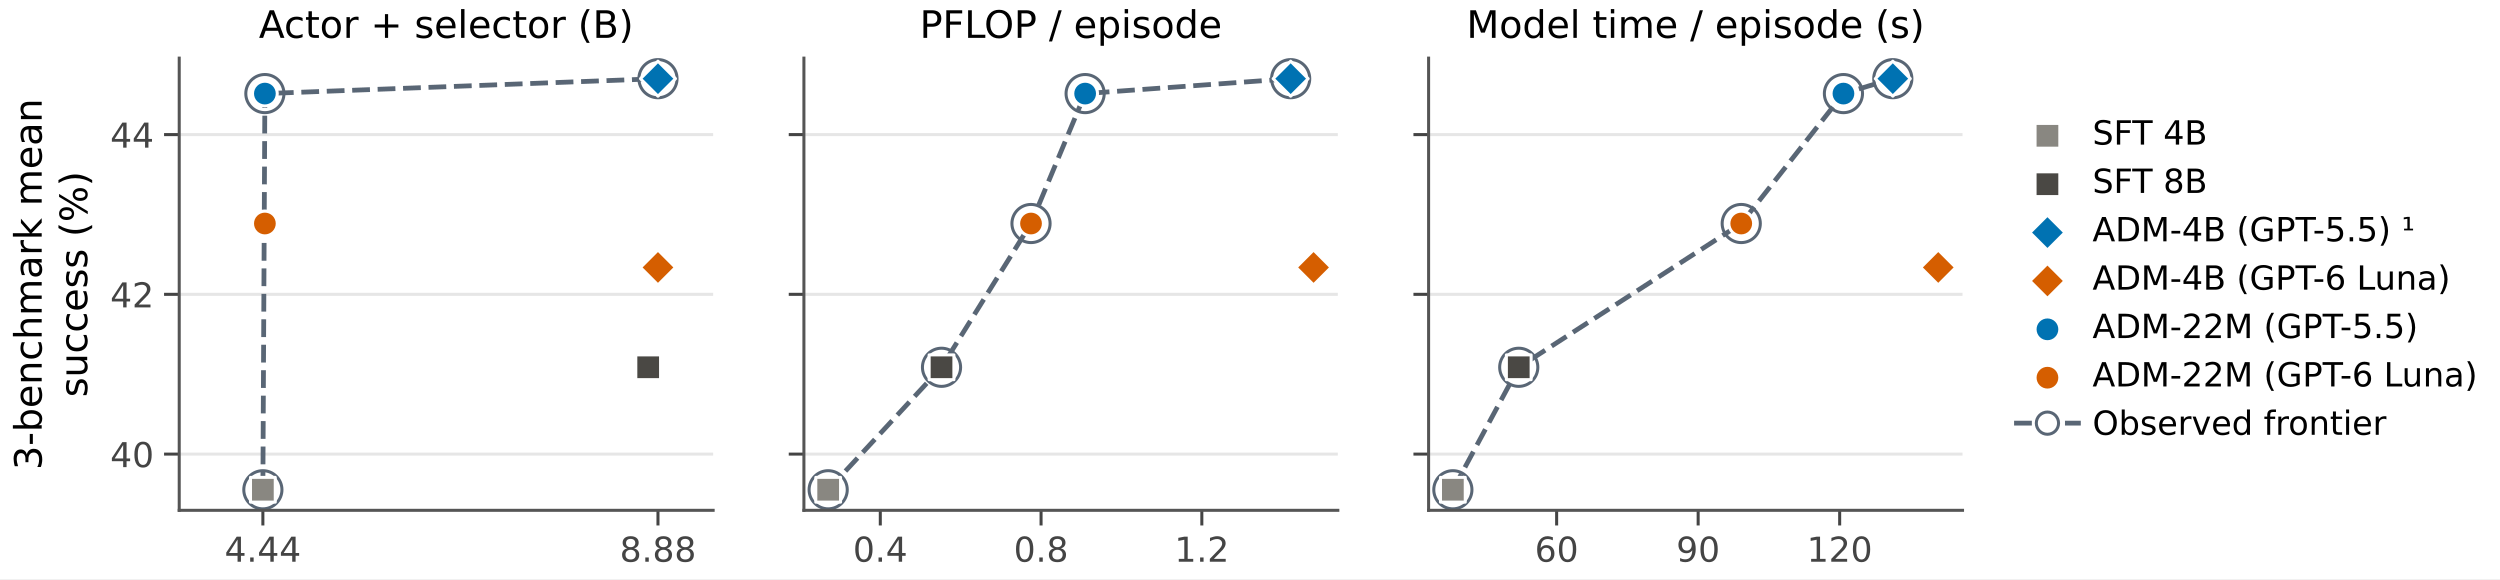
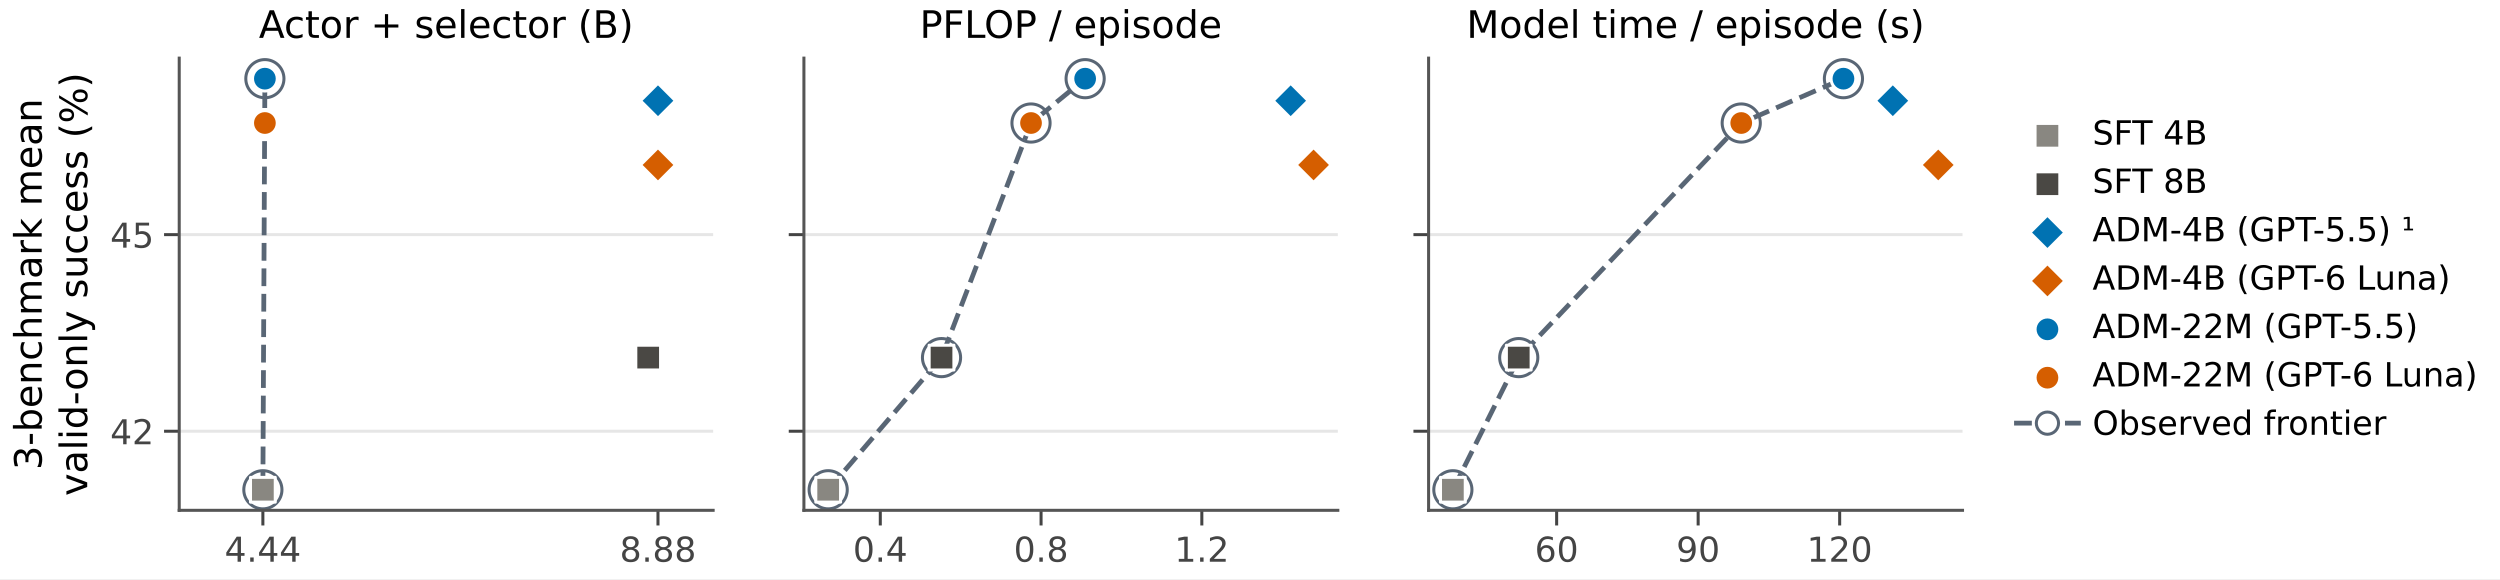
- <svg xmlns="http://www.w3.org/2000/svg" xmlns:xlink="http://www.w3.org/1999/xlink" width="494.589pt" height="114.559pt" viewBox="0 0 494.589 114.559" version="1.1">
+ <svg xmlns="http://www.w3.org/2000/svg" xmlns:xlink="http://www.w3.org/1999/xlink" width="494.59pt" height="114.559pt" viewBox="0 0 494.59 114.559" version="1.1">
  <defs>
    <style type="text/css">*{stroke-linejoin: round; stroke-linecap: butt}</style>
  </defs>
  <g id="figure_1">
    <g id="patch_1">
-       <path d="M 0 114.559 L 494.589 114.559 L 494.589 0 L 0 0 z " style="fill: #ffffff" />
+       <path d="M 0 114.559 L 494.59 114.559 L 494.59 0 L 0 0 z " style="fill: #ffffff" />
    </g>
    <g id="axes_1">
      <g id="patch_2">
-         <path d="M 35.457 100.959 L 141.085 100.959 L 141.085 11.499 L 35.457 11.499 z " style="fill: #ffffff" />
+         <path d="M 35.457 100.959 L 141.086 100.959 L 141.086 11.499 L 35.457 11.499 z " style="fill: #ffffff" />
      </g>
      <g id="matplotlib.axis_1">
        <g id="xtick_1">
          <g id="line2d_1">
            <defs>
-               <path id="m97502c9cbb" d="M 0 0 L 0 3 " style="stroke: #444444; stroke-width: 0.6" />
+               <path id="ma274730902" d="M 0 0 L 0 3 " style="stroke: #444444; stroke-width: 0.6" />
            </defs>
            <g>
-               <use xlink:href="#m97502c9cbb" x="52.005" y="100.959" style="fill: #444444; stroke: #444444; stroke-width: 0.6" />
+               <use xlink:href="#ma274730902" x="52.006" y="100.959" style="fill: #444444; stroke: #444444; stroke-width: 0.6" />
            </g>
          </g>
          <g id="text_1">
-             <text style="font-size: 6.8px; font-family: 'DejaVu Sans'; text-anchor: middle; fill: #444444" x="52.005" y="111.125" transform="rotate(-0 52.00502 111.1252)">4.44</text>
+             <text style="font-size: 6.8px; font-family: 'DejaVu Sans'; text-anchor: middle; fill: #444444" x="52.006" y="111.125" transform="rotate(-0 52.00561 111.1252)">4.44</text>
          </g>
        </g>
        <g id="xtick_2">
          <g id="line2d_2">
            <g>
-               <use xlink:href="#m97502c9cbb" x="130.17" y="100.959" style="fill: #444444; stroke: #444444; stroke-width: 0.6" />
+               <use xlink:href="#ma274730902" x="130.171" y="100.959" style="fill: #444444; stroke: #444444; stroke-width: 0.6" />
            </g>
          </g>
          <g id="text_2">
-             <text style="font-size: 6.8px; font-family: 'DejaVu Sans'; text-anchor: middle; fill: #444444" x="130.17" y="111.125" transform="rotate(-0 130.1703 111.1252)">8.88</text>
+             <text style="font-size: 6.8px; font-family: 'DejaVu Sans'; text-anchor: middle; fill: #444444" x="130.171" y="111.125" transform="rotate(-0 130.1709 111.1252)">8.88</text>
          </g>
        </g>
      </g>
      <g id="matplotlib.axis_2">
        <g id="ytick_1">
          <g id="line2d_3">
-             <path d="M 35.457 89.834 L 141.085 89.834 " clip-path="url(#p382766711c)" style="fill: none; stroke: #e6e6e6; stroke-width: 0.6; stroke-linecap: square" />
+             <path d="M 35.457 85.311 L 141.086 85.311 " clip-path="url(#p4f31c8e6a1)" style="fill: none; stroke: #e6e6e6; stroke-width: 0.6; stroke-linecap: square" />
          </g>
          <g id="line2d_4">
            <defs>
-               <path id="m421ad0be9b" d="M 0 0 L -3 0 " style="stroke: #444444; stroke-width: 0.6" />
+               <path id="meab03a1436" d="M 0 0 L -3 0 " style="stroke: #444444; stroke-width: 0.6" />
            </defs>
            <g>
-               <use xlink:href="#m421ad0be9b" x="35.457" y="89.834" style="fill: #444444; stroke: #444444; stroke-width: 0.6" />
+               <use xlink:href="#meab03a1436" x="35.457" y="85.311" style="fill: #444444; stroke: #444444; stroke-width: 0.6" />
            </g>
          </g>
          <g id="text_3">
-             <text style="font-size: 6.8px; font-family: 'DejaVu Sans'; text-anchor: end; fill: #444444" x="30.457" y="92.417" transform="rotate(-0 30.45652 92.41747)">40</text>
+             <text style="font-size: 6.8px; font-family: 'DejaVu Sans'; text-anchor: end; fill: #444444" x="30.457" y="87.895" transform="rotate(-0 30.4571 87.89453)">42</text>
          </g>
        </g>
        <g id="ytick_2">
          <g id="line2d_5">
-             <path d="M 35.457 58.23 L 141.085 58.23 " clip-path="url(#p382766711c)" style="fill: none; stroke: #e6e6e6; stroke-width: 0.6; stroke-linecap: square" />
+             <path d="M 35.457 46.419 L 141.086 46.419 " clip-path="url(#p4f31c8e6a1)" style="fill: none; stroke: #e6e6e6; stroke-width: 0.6; stroke-linecap: square" />
          </g>
          <g id="line2d_6">
            <g>
-               <use xlink:href="#m421ad0be9b" x="35.457" y="58.23" style="fill: #444444; stroke: #444444; stroke-width: 0.6" />
+               <use xlink:href="#meab03a1436" x="35.457" y="46.419" style="fill: #444444; stroke: #444444; stroke-width: 0.6" />
            </g>
          </g>
          <g id="text_4">
-             <text style="font-size: 6.8px; font-family: 'DejaVu Sans'; text-anchor: end; fill: #444444" x="30.457" y="60.814" transform="rotate(-0 30.45652 60.81361)">42</text>
-           </g>
-         </g>
-         <g id="ytick_3">
-           <g id="line2d_7">
-             <path d="M 35.457 26.627 L 141.085 26.627 " clip-path="url(#p382766711c)" style="fill: none; stroke: #e6e6e6; stroke-width: 0.6; stroke-linecap: square" />
-           </g>
-           <g id="line2d_8">
-             <g>
-               <use xlink:href="#m421ad0be9b" x="35.457" y="26.627" style="fill: #444444; stroke: #444444; stroke-width: 0.6" />
-             </g>
-           </g>
-           <g id="text_5">
-             <text style="font-size: 6.8px; font-family: 'DejaVu Sans'; text-anchor: end; fill: #444444" x="30.457" y="29.21" transform="rotate(-0 30.45652 29.20975)">44</text>
-           </g>
-         </g>
-         <g id="text_6">
+             <text style="font-size: 6.8px; font-family: 'DejaVu Sans'; text-anchor: end; fill: #444444" x="30.457" y="49.003" transform="rotate(-0 30.4571 49.00263)">45</text>
+           </g>
+         </g>
+         <g id="text_5">
          <text style="font-size: 7.5px; font-family: 'DejaVu Sans'" transform="translate(8.249561 92.96125) rotate(-90)">3-benchmark mean</text>
-           <text style="font-size: 7.5px; font-family: 'DejaVu Sans'" transform="translate(17.25102 78.57824) rotate(-90)">success (%)</text>
-         </g>
-       </g>
-       <g id="line2d_9">
-         <path d="M 52.005 96.892 L 52.403 18.515 L 130.17 15.565 " clip-path="url(#p382766711c)" style="fill: none; stroke-dasharray: 3.515,1.52; stroke-dashoffset: 0; stroke: #596675; stroke-width: 0.95" />
+           <text style="font-size: 7.5px; font-family: 'DejaVu Sans'" transform="translate(17.25161 98.10695) rotate(-90)">valid-only success (%)</text>
+         </g>
+       </g>
+       <g id="line2d_7">
+         <path d="M 52.006 96.892 L 52.403 15.565 " clip-path="url(#p4f31c8e6a1)" style="fill: none; stroke-dasharray: 3.515,1.52; stroke-dashoffset: 0; stroke: #596675; stroke-width: 0.95" />
      </g>
      <g id="PathCollection_1">
        <defs>
-           <path id="C0_0_d6eaf7b306" d="M 0 3.775 C 1.001 3.775 1.961 3.377 2.669 2.669 C 3.377 1.961 3.775 1.001 3.775 -0 C 3.775 -1.001 3.377 -1.961 2.669 -2.669 C 1.961 -3.377 1.001 -3.775 0 -3.775 C -1.001 -3.775 -1.961 -3.377 -2.669 -2.669 C -3.377 -1.961 -3.775 -1.001 -3.775 0 C -3.775 1.001 -3.377 1.961 -2.669 2.669 C -1.961 3.377 -1.001 3.775 0 3.775 z " />
-         </defs>
-         <g clip-path="url(#p382766711c)">
-           <use xlink:href="#C0_0_d6eaf7b306" x="52.005" y="96.892" style="fill: none; stroke: #596675; stroke-width: 0.6" />
-         </g>
-         <g clip-path="url(#p382766711c)">
-           <use xlink:href="#C0_0_d6eaf7b306" x="52.403" y="18.515" style="fill: none; stroke: #596675; stroke-width: 0.6" />
-         </g>
-         <g clip-path="url(#p382766711c)">
-           <use xlink:href="#C0_0_d6eaf7b306" x="130.17" y="15.565" style="fill: none; stroke: #596675; stroke-width: 0.6" />
+           <path id="C0_0_7d8a6a9164" d="M 0 3.775 C 1.001 3.775 1.961 3.377 2.669 2.669 C 3.377 1.961 3.775 1.001 3.775 -0 C 3.775 -1.001 3.377 -1.961 2.669 -2.669 C 1.961 -3.377 1.001 -3.775 0 -3.775 C -1.001 -3.775 -1.961 -3.377 -2.669 -2.669 C -3.377 -1.961 -3.775 -1.001 -3.775 0 C -3.775 1.001 -3.377 1.961 -2.669 2.669 C -1.961 3.377 -1.001 3.775 0 3.775 z " />
+         </defs>
+         <g clip-path="url(#p4f31c8e6a1)">
+           <use xlink:href="#C0_0_7d8a6a9164" x="52.006" y="96.892" style="fill: none; stroke: #596675; stroke-width: 0.6" />
+         </g>
+         <g clip-path="url(#p4f31c8e6a1)">
+           <use xlink:href="#C0_0_7d8a6a9164" x="52.403" y="15.565" style="fill: none; stroke: #596675; stroke-width: 0.6" />
        </g>
      </g>
      <g id="patch_3">
        <path d="M 35.457 100.959 L 35.457 11.499 " style="fill: none; stroke: #555555; stroke-width: 0.6; stroke-linejoin: miter; stroke-linecap: square" />
      </g>
      <g id="patch_4">
-         <path d="M 35.457 100.959 L 141.085 100.959 " style="fill: none; stroke: #555555; stroke-width: 0.6; stroke-linejoin: miter; stroke-linecap: square" />
+         <path d="M 35.457 100.959 L 141.086 100.959 " style="fill: none; stroke: #555555; stroke-width: 0.6; stroke-linejoin: miter; stroke-linecap: square" />
      </g>
      <g id="PathCollection_2">
        <defs>
-           <path id="m773c2cec7e" d="M -0 3.464 L 3.464 0 L 0 -3.464 L -3.464 -0 z " style="stroke: #ffffff; stroke-width: 0.6" />
-         </defs>
-         <g clip-path="url(#p382766711c)">
-           <use xlink:href="#m773c2cec7e" x="130.17" y="15.565" style="fill: #0072b2; stroke: #ffffff; stroke-width: 0.6" />
+           <path id="m47e102f4d2" d="M -0 3.464 L 3.464 0 L 0 -3.464 L -3.464 -0 z " style="stroke: #ffffff; stroke-width: 0.6" />
+         </defs>
+         <g clip-path="url(#p4f31c8e6a1)">
+           <use xlink:href="#m47e102f4d2" x="130.171" y="19.93" style="fill: #0072b2; stroke: #ffffff; stroke-width: 0.6" />
        </g>
      </g>
      <g id="PathCollection_3">
        <defs>
-           <path id="m9935ff6b5d" d="M -0 3.464 L 3.464 0 L 0 -3.464 L -3.464 -0 z " style="stroke: #ffffff; stroke-width: 0.6" />
-         </defs>
-         <g clip-path="url(#p382766711c)">
-           <use xlink:href="#m9935ff6b5d" x="130.17" y="52.91" style="fill: #d55e00; stroke: #ffffff; stroke-width: 0.6" />
+           <path id="m624449789e" d="M -0 3.464 L 3.464 0 L 0 -3.464 L -3.464 -0 z " style="stroke: #ffffff; stroke-width: 0.6" />
+         </defs>
+         <g clip-path="url(#p4f31c8e6a1)">
+           <use xlink:href="#m624449789e" x="130.171" y="32.634" style="fill: #d55e00; stroke: #ffffff; stroke-width: 0.6" />
        </g>
      </g>
      <g id="PathCollection_4">
        <defs>
-           <path id="m49385b4810" d="M 0 2.449 C 0.65 2.449 1.273 2.191 1.732 1.732 C 2.191 1.273 2.449 0.65 2.449 0 C 2.449 -0.65 2.191 -1.273 1.732 -1.732 C 1.273 -2.191 0.65 -2.449 0 -2.449 C -0.65 -2.449 -1.273 -2.191 -1.732 -1.732 C -2.191 -1.273 -2.449 -0.65 -2.449 0 C -2.449 0.65 -2.191 1.273 -1.732 1.732 C -1.273 2.191 -0.65 2.449 0 2.449 z " style="stroke: #ffffff; stroke-width: 0.6" />
-         </defs>
-         <g clip-path="url(#p382766711c)">
-           <use xlink:href="#m49385b4810" x="52.403" y="18.515" style="fill: #0072b2; stroke: #ffffff; stroke-width: 0.6" />
+           <path id="m3840041312" d="M 0 2.449 C 0.65 2.449 1.273 2.191 1.732 1.732 C 2.191 1.273 2.449 0.65 2.449 0 C 2.449 -0.65 2.191 -1.273 1.732 -1.732 C 1.273 -2.191 0.65 -2.449 0 -2.449 C -0.65 -2.449 -1.273 -2.191 -1.732 -1.732 C -2.191 -1.273 -2.449 -0.65 -2.449 0 C -2.449 0.65 -2.191 1.273 -1.732 1.732 C -1.273 2.191 -0.65 2.449 0 2.449 z " style="stroke: #ffffff; stroke-width: 0.6" />
+         </defs>
+         <g clip-path="url(#p4f31c8e6a1)">
+           <use xlink:href="#m3840041312" x="52.403" y="15.565" style="fill: #0072b2; stroke: #ffffff; stroke-width: 0.6" />
        </g>
      </g>
      <g id="PathCollection_5">
        <defs>
-           <path id="mc2584cce2b" d="M 0 2.449 C 0.65 2.449 1.273 2.191 1.732 1.732 C 2.191 1.273 2.449 0.65 2.449 0 C 2.449 -0.65 2.191 -1.273 1.732 -1.732 C 1.273 -2.191 0.65 -2.449 0 -2.449 C -0.65 -2.449 -1.273 -2.191 -1.732 -1.732 C -2.191 -1.273 -2.449 -0.65 -2.449 0 C -2.449 0.65 -2.191 1.273 -1.732 1.732 C -1.273 2.191 -0.65 2.449 0 2.449 z " style="stroke: #ffffff; stroke-width: 0.6" />
-         </defs>
-         <g clip-path="url(#p382766711c)">
-           <use xlink:href="#mc2584cce2b" x="52.403" y="44.219" style="fill: #d55e00; stroke: #ffffff; stroke-width: 0.6" />
-         </g>
-       </g>
-       <g id="text_7">
-         <text style="font-size: 7.5px; font-family: 'DejaVu Sans'; text-anchor: middle" x="88.271" y="7.499" transform="rotate(-0 88.27089 7.498828)">Actor + selector (B)</text>
+           <path id="m233ef9155b" d="M 0 2.449 C 0.65 2.449 1.273 2.191 1.732 1.732 C 2.191 1.273 2.449 0.65 2.449 0 C 2.449 -0.65 2.191 -1.273 1.732 -1.732 C 1.273 -2.191 0.65 -2.449 0 -2.449 C -0.65 -2.449 -1.273 -2.191 -1.732 -1.732 C -2.191 -1.273 -2.449 -0.65 -2.449 0 C -2.449 0.65 -2.191 1.273 -1.732 1.732 C -1.273 2.191 -0.65 2.449 0 2.449 z " style="stroke: #ffffff; stroke-width: 0.6" />
+         </defs>
+         <g clip-path="url(#p4f31c8e6a1)">
+           <use xlink:href="#m233ef9155b" x="52.403" y="24.337" style="fill: #d55e00; stroke: #ffffff; stroke-width: 0.6" />
+         </g>
+       </g>
+       <g id="text_6">
+         <text style="font-size: 7.5px; font-family: 'DejaVu Sans'; text-anchor: middle" x="88.271" y="7.499" transform="rotate(-0 88.27147 7.498828)">Actor + selector (B)</text>
      </g>
      <g id="PathCollection_6">
        <defs>
-           <path id="m420f2c06bf" d="M -2.449 2.449 L 2.449 2.449 L 2.449 -2.449 L -2.449 -2.449 z " style="stroke: #ffffff; stroke-width: 0.6" />
-         </defs>
-         <g clip-path="url(#p382766711c)">
-           <use xlink:href="#m420f2c06bf" x="52.005" y="96.892" style="fill: #898781; stroke: #ffffff; stroke-width: 0.6" />
+           <path id="m94971681ee" d="M -2.449 2.449 L 2.449 2.449 L 2.449 -2.449 L -2.449 -2.449 z " style="stroke: #ffffff; stroke-width: 0.6" />
+         </defs>
+         <g clip-path="url(#p4f31c8e6a1)">
+           <use xlink:href="#m94971681ee" x="52.006" y="96.892" style="fill: #898781; stroke: #ffffff; stroke-width: 0.6" />
        </g>
      </g>
      <g id="PathCollection_7">
        <defs>
-           <path id="mb1c5a4c6ea" d="M -2.449 2.449 L 2.449 2.449 L 2.449 -2.449 L -2.449 -2.449 z " style="stroke: #ffffff; stroke-width: 0.6" />
-         </defs>
-         <g clip-path="url(#p382766711c)">
-           <use xlink:href="#mb1c5a4c6ea" x="128.234" y="72.663" style="fill: #4a4844; stroke: #ffffff; stroke-width: 0.6" />
+           <path id="m40cd5bc7f5" d="M -2.449 2.449 L 2.449 2.449 L 2.449 -2.449 L -2.449 -2.449 z " style="stroke: #ffffff; stroke-width: 0.6" />
+         </defs>
+         <g clip-path="url(#p4f31c8e6a1)">
+           <use xlink:href="#m40cd5bc7f5" x="128.234" y="70.748" style="fill: #4a4844; stroke: #ffffff; stroke-width: 0.6" />
        </g>
      </g>
    </g>
    <g id="axes_2">
      <g id="patch_5">
-         <path d="M 159.042 100.959 L 264.671 100.959 L 264.671 11.499 L 159.042 11.499 z " style="fill: #ffffff" />
+         <path d="M 159.043 100.959 L 264.671 100.959 L 264.671 11.499 L 159.043 11.499 z " style="fill: #ffffff" />
      </g>
      <g id="matplotlib.axis_3">
        <g id="xtick_3">
+           <g id="line2d_8">
+             <g>
+               <use xlink:href="#ma274730902" x="174.154" y="100.959" style="fill: #444444; stroke: #444444; stroke-width: 0.6" />
+             </g>
+           </g>
+           <g id="text_7">
+             <text style="font-size: 6.8px; font-family: 'DejaVu Sans'; text-anchor: middle; fill: #444444" x="174.154" y="111.125" transform="rotate(-0 174.1543 111.1252)">0.4</text>
+           </g>
+         </g>
+         <g id="xtick_4">
+           <g id="line2d_9">
+             <g>
+               <use xlink:href="#ma274730902" x="205.96" y="100.959" style="fill: #444444; stroke: #444444; stroke-width: 0.6" />
+             </g>
+           </g>
+           <g id="text_8">
+             <text style="font-size: 6.8px; font-family: 'DejaVu Sans'; text-anchor: middle; fill: #444444" x="205.96" y="111.125" transform="rotate(-0 205.9598 111.1252)">0.8</text>
+           </g>
+         </g>
+         <g id="xtick_5">
          <g id="line2d_10">
            <g>
-               <use xlink:href="#m97502c9cbb" x="174.154" y="100.959" style="fill: #444444; stroke: #444444; stroke-width: 0.6" />
-             </g>
-           </g>
-           <g id="text_8">
-             <text style="font-size: 6.8px; font-family: 'DejaVu Sans'; text-anchor: middle; fill: #444444" x="174.154" y="111.125" transform="rotate(-0 174.1537 111.1252)">0.4</text>
-           </g>
-         </g>
-         <g id="xtick_4">
+               <use xlink:href="#ma274730902" x="237.765" y="100.959" style="fill: #444444; stroke: #444444; stroke-width: 0.6" />
+             </g>
+           </g>
+           <g id="text_9">
+             <text style="font-size: 6.8px; font-family: 'DejaVu Sans'; text-anchor: middle; fill: #444444" x="237.765" y="111.125" transform="rotate(-0 237.7653 111.1252)">1.2</text>
+           </g>
+         </g>
+       </g>
+       <g id="matplotlib.axis_4">
+         <g id="ytick_3">
          <g id="line2d_11">
-             <g>
-               <use xlink:href="#m97502c9cbb" x="205.959" y="100.959" style="fill: #444444; stroke: #444444; stroke-width: 0.6" />
-             </g>
-           </g>
-           <g id="text_9">
-             <text style="font-size: 6.8px; font-family: 'DejaVu Sans'; text-anchor: middle; fill: #444444" x="205.959" y="111.125" transform="rotate(-0 205.9592 111.1252)">0.8</text>
-           </g>
-         </g>
-         <g id="xtick_5">
+             <path d="M 159.043 85.311 L 264.671 85.311 " clip-path="url(#p18a21f2f81)" style="fill: none; stroke: #e6e6e6; stroke-width: 0.6; stroke-linecap: square" />
+           </g>
          <g id="line2d_12">
            <g>
-               <use xlink:href="#m97502c9cbb" x="237.765" y="100.959" style="fill: #444444; stroke: #444444; stroke-width: 0.6" />
-             </g>
-           </g>
-           <g id="text_10">
-             <text style="font-size: 6.8px; font-family: 'DejaVu Sans'; text-anchor: middle; fill: #444444" x="237.765" y="111.125" transform="rotate(-0 237.7648 111.1252)">1.2</text>
-           </g>
-         </g>
-       </g>
-       <g id="matplotlib.axis_4">
+               <use xlink:href="#meab03a1436" x="159.043" y="85.311" style="fill: #444444; stroke: #444444; stroke-width: 0.6" />
+             </g>
+           </g>
+         </g>
        <g id="ytick_4">
          <g id="line2d_13">
-             <path d="M 159.042 89.834 L 264.671 89.834 " clip-path="url(#p2aa8313239)" style="fill: none; stroke: #e6e6e6; stroke-width: 0.6; stroke-linecap: square" />
+             <path d="M 159.043 46.419 L 264.671 46.419 " clip-path="url(#p18a21f2f81)" style="fill: none; stroke: #e6e6e6; stroke-width: 0.6; stroke-linecap: square" />
          </g>
          <g id="line2d_14">
            <g>
-               <use xlink:href="#m421ad0be9b" x="159.042" y="89.834" style="fill: #444444; stroke: #444444; stroke-width: 0.6" />
-             </g>
-           </g>
-         </g>
-         <g id="ytick_5">
-           <g id="line2d_15">
-             <path d="M 159.042 58.23 L 264.671 58.23 " clip-path="url(#p2aa8313239)" style="fill: none; stroke: #e6e6e6; stroke-width: 0.6; stroke-linecap: square" />
-           </g>
-           <g id="line2d_16">
-             <g>
-               <use xlink:href="#m421ad0be9b" x="159.042" y="58.23" style="fill: #444444; stroke: #444444; stroke-width: 0.6" />
-             </g>
-           </g>
-         </g>
-         <g id="ytick_6">
-           <g id="line2d_17">
-             <path d="M 159.042 26.627 L 264.671 26.627 " clip-path="url(#p2aa8313239)" style="fill: none; stroke: #e6e6e6; stroke-width: 0.6; stroke-linecap: square" />
-           </g>
-           <g id="line2d_18">
-             <g>
-               <use xlink:href="#m421ad0be9b" x="159.042" y="26.627" style="fill: #444444; stroke: #444444; stroke-width: 0.6" />
-             </g>
-           </g>
-         </g>
-       </g>
-       <g id="line2d_19">
-         <path d="M 163.843 96.892 L 186.266 72.663 L 203.971 44.219 L 214.679 18.515 L 255.337 15.565 " clip-path="url(#p2aa8313239)" style="fill: none; stroke-dasharray: 3.515,1.52; stroke-dashoffset: 0; stroke: #596675; stroke-width: 0.95" />
+               <use xlink:href="#meab03a1436" x="159.043" y="46.419" style="fill: #444444; stroke: #444444; stroke-width: 0.6" />
+             </g>
+           </g>
+         </g>
+       </g>
+       <g id="line2d_15">
+         <path d="M 163.844 96.892 L 186.267 70.748 L 203.972 24.337 L 214.68 15.565 " clip-path="url(#p18a21f2f81)" style="fill: none; stroke-dasharray: 3.515,1.52; stroke-dashoffset: 0; stroke: #596675; stroke-width: 0.95" />
      </g>
      <g id="PathCollection_8">
        <defs>
-           <path id="C1_0_18271d26a5" d="M 0 3.775 C 1.001 3.775 1.961 3.377 2.669 2.669 C 3.377 1.961 3.775 1.001 3.775 -0 C 3.775 -1.001 3.377 -1.961 2.669 -2.669 C 1.961 -3.377 1.001 -3.775 0 -3.775 C -1.001 -3.775 -1.961 -3.377 -2.669 -2.669 C -3.377 -1.961 -3.775 -1.001 -3.775 0 C -3.775 1.001 -3.377 1.961 -2.669 2.669 C -1.961 3.377 -1.001 3.775 0 3.775 z " />
-         </defs>
-         <g clip-path="url(#p2aa8313239)">
-           <use xlink:href="#C1_0_18271d26a5" x="163.843" y="96.892" style="fill: none; stroke: #596675; stroke-width: 0.6" />
-         </g>
-         <g clip-path="url(#p2aa8313239)">
-           <use xlink:href="#C1_0_18271d26a5" x="186.266" y="72.663" style="fill: none; stroke: #596675; stroke-width: 0.6" />
-         </g>
-         <g clip-path="url(#p2aa8313239)">
-           <use xlink:href="#C1_0_18271d26a5" x="203.971" y="44.219" style="fill: none; stroke: #596675; stroke-width: 0.6" />
-         </g>
-         <g clip-path="url(#p2aa8313239)">
-           <use xlink:href="#C1_0_18271d26a5" x="214.679" y="18.515" style="fill: none; stroke: #596675; stroke-width: 0.6" />
-         </g>
-         <g clip-path="url(#p2aa8313239)">
-           <use xlink:href="#C1_0_18271d26a5" x="255.337" y="15.565" style="fill: none; stroke: #596675; stroke-width: 0.6" />
+           <path id="C1_0_37aae37933" d="M 0 3.775 C 1.001 3.775 1.961 3.377 2.669 2.669 C 3.377 1.961 3.775 1.001 3.775 -0 C 3.775 -1.001 3.377 -1.961 2.669 -2.669 C 1.961 -3.377 1.001 -3.775 0 -3.775 C -1.001 -3.775 -1.961 -3.377 -2.669 -2.669 C -3.377 -1.961 -3.775 -1.001 -3.775 0 C -3.775 1.001 -3.377 1.961 -2.669 2.669 C -1.961 3.377 -1.001 3.775 0 3.775 z " />
+         </defs>
+         <g clip-path="url(#p18a21f2f81)">
+           <use xlink:href="#C1_0_37aae37933" x="163.844" y="96.892" style="fill: none; stroke: #596675; stroke-width: 0.6" />
+         </g>
+         <g clip-path="url(#p18a21f2f81)">
+           <use xlink:href="#C1_0_37aae37933" x="186.267" y="70.748" style="fill: none; stroke: #596675; stroke-width: 0.6" />
+         </g>
+         <g clip-path="url(#p18a21f2f81)">
+           <use xlink:href="#C1_0_37aae37933" x="203.972" y="24.337" style="fill: none; stroke: #596675; stroke-width: 0.6" />
+         </g>
+         <g clip-path="url(#p18a21f2f81)">
+           <use xlink:href="#C1_0_37aae37933" x="214.68" y="15.565" style="fill: none; stroke: #596675; stroke-width: 0.6" />
        </g>
      </g>
      <g id="patch_6">
-         <path d="M 159.042 100.959 L 159.042 11.499 " style="fill: none; stroke: #555555; stroke-width: 0.6; stroke-linejoin: miter; stroke-linecap: square" />
+         <path d="M 159.043 100.959 L 159.043 11.499 " style="fill: none; stroke: #555555; stroke-width: 0.6; stroke-linejoin: miter; stroke-linecap: square" />
      </g>
      <g id="patch_7">
-         <path d="M 159.042 100.959 L 264.671 100.959 " style="fill: none; stroke: #555555; stroke-width: 0.6; stroke-linejoin: miter; stroke-linecap: square" />
+         <path d="M 159.043 100.959 L 264.671 100.959 " style="fill: none; stroke: #555555; stroke-width: 0.6; stroke-linejoin: miter; stroke-linecap: square" />
      </g>
      <g id="PathCollection_9">
-         <g clip-path="url(#p2aa8313239)">
-           <use xlink:href="#m773c2cec7e" x="255.337" y="15.565" style="fill: #0072b2; stroke: #ffffff; stroke-width: 0.6" />
+         <g clip-path="url(#p18a21f2f81)">
+           <use xlink:href="#m47e102f4d2" x="255.338" y="19.93" style="fill: #0072b2; stroke: #ffffff; stroke-width: 0.6" />
        </g>
      </g>
      <g id="PathCollection_10">
-         <g clip-path="url(#p2aa8313239)">
-           <use xlink:href="#m9935ff6b5d" x="259.87" y="52.91" style="fill: #d55e00; stroke: #ffffff; stroke-width: 0.6" />
+         <g clip-path="url(#p18a21f2f81)">
+           <use xlink:href="#m624449789e" x="259.87" y="32.634" style="fill: #d55e00; stroke: #ffffff; stroke-width: 0.6" />
        </g>
      </g>
      <g id="PathCollection_11">
-         <g clip-path="url(#p2aa8313239)">
-           <use xlink:href="#m49385b4810" x="214.679" y="18.515" style="fill: #0072b2; stroke: #ffffff; stroke-width: 0.6" />
+         <g clip-path="url(#p18a21f2f81)">
+           <use xlink:href="#m3840041312" x="214.68" y="15.565" style="fill: #0072b2; stroke: #ffffff; stroke-width: 0.6" />
        </g>
      </g>
      <g id="PathCollection_12">
-         <g clip-path="url(#p2aa8313239)">
-           <use xlink:href="#mc2584cce2b" x="203.971" y="44.219" style="fill: #d55e00; stroke: #ffffff; stroke-width: 0.6" />
-         </g>
-       </g>
-       <g id="text_11">
-         <text style="font-size: 7.5px; font-family: 'DejaVu Sans'; text-anchor: middle" x="211.857" y="7.499" transform="rotate(-0 211.8565 7.498828)">PFLOP / episode</text>
+         <g clip-path="url(#p18a21f2f81)">
+           <use xlink:href="#m233ef9155b" x="203.972" y="24.337" style="fill: #d55e00; stroke: #ffffff; stroke-width: 0.6" />
+         </g>
+       </g>
+       <g id="text_10">
+         <text style="font-size: 7.5px; font-family: 'DejaVu Sans'; text-anchor: middle" x="211.857" y="7.499" transform="rotate(-0 211.8571 7.498828)">PFLOP / episode</text>
      </g>
      <g id="PathCollection_13">
-         <g clip-path="url(#p2aa8313239)">
-           <use xlink:href="#m420f2c06bf" x="163.843" y="96.892" style="fill: #898781; stroke: #ffffff; stroke-width: 0.6" />
+         <g clip-path="url(#p18a21f2f81)">
+           <use xlink:href="#m94971681ee" x="163.844" y="96.892" style="fill: #898781; stroke: #ffffff; stroke-width: 0.6" />
        </g>
      </g>
      <g id="PathCollection_14">
-         <g clip-path="url(#p2aa8313239)">
-           <use xlink:href="#mb1c5a4c6ea" x="186.266" y="72.663" style="fill: #4a4844; stroke: #ffffff; stroke-width: 0.6" />
+         <g clip-path="url(#p18a21f2f81)">
+           <use xlink:href="#m40cd5bc7f5" x="186.267" y="70.748" style="fill: #4a4844; stroke: #ffffff; stroke-width: 0.6" />
        </g>
      </g>
    </g>
    <g id="axes_3">
      <g id="patch_8">
        <path d="M 282.628 100.959 L 388.257 100.959 L 388.257 11.499 L 282.628 11.499 z " style="fill: #ffffff" />
      </g>
      <g id="matplotlib.axis_5">
        <g id="xtick_6">
+           <g id="line2d_16">
+             <g>
+               <use xlink:href="#ma274730902" x="307.96" y="100.959" style="fill: #444444; stroke: #444444; stroke-width: 0.6" />
+             </g>
+           </g>
+           <g id="text_11">
+             <text style="font-size: 6.8px; font-family: 'DejaVu Sans'; text-anchor: middle; fill: #444444" x="307.96" y="111.125" transform="rotate(-0 307.96 111.1252)">60</text>
+           </g>
+         </g>
+         <g id="xtick_7">
+           <g id="line2d_17">
+             <g>
+               <use xlink:href="#ma274730902" x="335.956" y="100.959" style="fill: #444444; stroke: #444444; stroke-width: 0.6" />
+             </g>
+           </g>
+           <g id="text_12">
+             <text style="font-size: 6.8px; font-family: 'DejaVu Sans'; text-anchor: middle; fill: #444444" x="335.956" y="111.125" transform="rotate(-0 335.956 111.1252)">90</text>
+           </g>
+         </g>
+         <g id="xtick_8">
+           <g id="line2d_18">
+             <g>
+               <use xlink:href="#ma274730902" x="363.952" y="100.959" style="fill: #444444; stroke: #444444; stroke-width: 0.6" />
+             </g>
+           </g>
+           <g id="text_13">
+             <text style="font-size: 6.8px; font-family: 'DejaVu Sans'; text-anchor: middle; fill: #444444" x="363.952" y="111.125" transform="rotate(-0 363.9519 111.1252)">120</text>
+           </g>
+         </g>
+       </g>
+       <g id="matplotlib.axis_6">
+         <g id="ytick_5">
+           <g id="line2d_19">
+             <path d="M 282.628 85.311 L 388.257 85.311 " clip-path="url(#p3979c01d08)" style="fill: none; stroke: #e6e6e6; stroke-width: 0.6; stroke-linecap: square" />
+           </g>
          <g id="line2d_20">
            <g>
-               <use xlink:href="#m97502c9cbb" x="307.959" y="100.959" style="fill: #444444; stroke: #444444; stroke-width: 0.6" />
-             </g>
-           </g>
-           <g id="text_12">
-             <text style="font-size: 6.8px; font-family: 'DejaVu Sans'; text-anchor: middle; fill: #444444" x="307.959" y="111.125" transform="rotate(-0 307.9594 111.1252)">60</text>
-           </g>
-         </g>
-         <g id="xtick_7">
+               <use xlink:href="#meab03a1436" x="282.628" y="85.311" style="fill: #444444; stroke: #444444; stroke-width: 0.6" />
+             </g>
+           </g>
+         </g>
+         <g id="ytick_6">
          <g id="line2d_21">
-             <g>
-               <use xlink:href="#m97502c9cbb" x="335.955" y="100.959" style="fill: #444444; stroke: #444444; stroke-width: 0.6" />
-             </g>
-           </g>
-           <g id="text_13">
-             <text style="font-size: 6.8px; font-family: 'DejaVu Sans'; text-anchor: middle; fill: #444444" x="335.955" y="111.125" transform="rotate(-0 335.9554 111.1252)">90</text>
-           </g>
-         </g>
-         <g id="xtick_8">
+             <path d="M 282.628 46.419 L 388.257 46.419 " clip-path="url(#p3979c01d08)" style="fill: none; stroke: #e6e6e6; stroke-width: 0.6; stroke-linecap: square" />
+           </g>
          <g id="line2d_22">
            <g>
-               <use xlink:href="#m97502c9cbb" x="363.951" y="100.959" style="fill: #444444; stroke: #444444; stroke-width: 0.6" />
-             </g>
-           </g>
-           <g id="text_14">
-             <text style="font-size: 6.8px; font-family: 'DejaVu Sans'; text-anchor: middle; fill: #444444" x="363.951" y="111.125" transform="rotate(-0 363.9514 111.1252)">120</text>
-           </g>
-         </g>
-       </g>
-       <g id="matplotlib.axis_6">
-         <g id="ytick_7">
-           <g id="line2d_23">
-             <path d="M 282.628 89.834 L 388.257 89.834 " clip-path="url(#p9c9f60eab6)" style="fill: none; stroke: #e6e6e6; stroke-width: 0.6; stroke-linecap: square" />
-           </g>
-           <g id="line2d_24">
-             <g>
-               <use xlink:href="#m421ad0be9b" x="282.628" y="89.834" style="fill: #444444; stroke: #444444; stroke-width: 0.6" />
-             </g>
-           </g>
-         </g>
-         <g id="ytick_8">
-           <g id="line2d_25">
-             <path d="M 282.628 58.23 L 388.257 58.23 " clip-path="url(#p9c9f60eab6)" style="fill: none; stroke: #e6e6e6; stroke-width: 0.6; stroke-linecap: square" />
-           </g>
-           <g id="line2d_26">
-             <g>
-               <use xlink:href="#m421ad0be9b" x="282.628" y="58.23" style="fill: #444444; stroke: #444444; stroke-width: 0.6" />
-             </g>
-           </g>
-         </g>
-         <g id="ytick_9">
-           <g id="line2d_27">
-             <path d="M 282.628 26.627 L 388.257 26.627 " clip-path="url(#p9c9f60eab6)" style="fill: none; stroke: #e6e6e6; stroke-width: 0.6; stroke-linecap: square" />
-           </g>
-           <g id="line2d_28">
-             <g>
-               <use xlink:href="#m421ad0be9b" x="282.628" y="26.627" style="fill: #444444; stroke: #444444; stroke-width: 0.6" />
-             </g>
-           </g>
-         </g>
-       </g>
-       <g id="line2d_29">
-         <path d="M 287.429 96.892 L 300.463 72.663 L 344.479 44.219 L 364.698 18.515 L 374.465 15.565 " clip-path="url(#p9c9f60eab6)" style="fill: none; stroke-dasharray: 3.515,1.52; stroke-dashoffset: 0; stroke: #596675; stroke-width: 0.95" />
+               <use xlink:href="#meab03a1436" x="282.628" y="46.419" style="fill: #444444; stroke: #444444; stroke-width: 0.6" />
+             </g>
+           </g>
+         </g>
+       </g>
+       <g id="line2d_23">
+         <path d="M 287.43 96.892 L 300.463 70.748 L 344.479 24.337 L 364.699 15.565 " clip-path="url(#p3979c01d08)" style="fill: none; stroke-dasharray: 3.515,1.52; stroke-dashoffset: 0; stroke: #596675; stroke-width: 0.95" />
      </g>
      <g id="PathCollection_15">
        <defs>
-           <path id="C2_0_09797ce132" d="M 0 3.775 C 1.001 3.775 1.961 3.377 2.669 2.669 C 3.377 1.961 3.775 1.001 3.775 -0 C 3.775 -1.001 3.377 -1.961 2.669 -2.669 C 1.961 -3.377 1.001 -3.775 0 -3.775 C -1.001 -3.775 -1.961 -3.377 -2.669 -2.669 C -3.377 -1.961 -3.775 -1.001 -3.775 0 C -3.775 1.001 -3.377 1.961 -2.669 2.669 C -1.961 3.377 -1.001 3.775 0 3.775 z " />
-         </defs>
-         <g clip-path="url(#p9c9f60eab6)">
-           <use xlink:href="#C2_0_09797ce132" x="287.429" y="96.892" style="fill: none; stroke: #596675; stroke-width: 0.6" />
-         </g>
-         <g clip-path="url(#p9c9f60eab6)">
-           <use xlink:href="#C2_0_09797ce132" x="300.463" y="72.663" style="fill: none; stroke: #596675; stroke-width: 0.6" />
-         </g>
-         <g clip-path="url(#p9c9f60eab6)">
-           <use xlink:href="#C2_0_09797ce132" x="344.479" y="44.219" style="fill: none; stroke: #596675; stroke-width: 0.6" />
-         </g>
-         <g clip-path="url(#p9c9f60eab6)">
-           <use xlink:href="#C2_0_09797ce132" x="364.698" y="18.515" style="fill: none; stroke: #596675; stroke-width: 0.6" />
-         </g>
-         <g clip-path="url(#p9c9f60eab6)">
-           <use xlink:href="#C2_0_09797ce132" x="374.465" y="15.565" style="fill: none; stroke: #596675; stroke-width: 0.6" />
+           <path id="C2_0_92c42e918c" d="M 0 3.775 C 1.001 3.775 1.961 3.377 2.669 2.669 C 3.377 1.961 3.775 1.001 3.775 -0 C 3.775 -1.001 3.377 -1.961 2.669 -2.669 C 1.961 -3.377 1.001 -3.775 0 -3.775 C -1.001 -3.775 -1.961 -3.377 -2.669 -2.669 C -3.377 -1.961 -3.775 -1.001 -3.775 0 C -3.775 1.001 -3.377 1.961 -2.669 2.669 C -1.961 3.377 -1.001 3.775 0 3.775 z " />
+         </defs>
+         <g clip-path="url(#p3979c01d08)">
+           <use xlink:href="#C2_0_92c42e918c" x="287.43" y="96.892" style="fill: none; stroke: #596675; stroke-width: 0.6" />
+         </g>
+         <g clip-path="url(#p3979c01d08)">
+           <use xlink:href="#C2_0_92c42e918c" x="300.463" y="70.748" style="fill: none; stroke: #596675; stroke-width: 0.6" />
+         </g>
+         <g clip-path="url(#p3979c01d08)">
+           <use xlink:href="#C2_0_92c42e918c" x="344.479" y="24.337" style="fill: none; stroke: #596675; stroke-width: 0.6" />
+         </g>
+         <g clip-path="url(#p3979c01d08)">
+           <use xlink:href="#C2_0_92c42e918c" x="364.699" y="15.565" style="fill: none; stroke: #596675; stroke-width: 0.6" />
        </g>
      </g>
      <g id="patch_9">
        <path d="M 282.628 100.959 L 282.628 11.499 " style="fill: none; stroke: #555555; stroke-width: 0.6; stroke-linejoin: miter; stroke-linecap: square" />
      </g>
      <g id="patch_10">
        <path d="M 282.628 100.959 L 388.257 100.959 " style="fill: none; stroke: #555555; stroke-width: 0.6; stroke-linejoin: miter; stroke-linecap: square" />
      </g>
      <g id="PathCollection_16">
-         <g clip-path="url(#p9c9f60eab6)">
-           <use xlink:href="#m773c2cec7e" x="374.465" y="15.565" style="fill: #0072b2; stroke: #ffffff; stroke-width: 0.6" />
+         <g clip-path="url(#p3979c01d08)">
+           <use xlink:href="#m47e102f4d2" x="374.466" y="19.93" style="fill: #0072b2; stroke: #ffffff; stroke-width: 0.6" />
        </g>
      </g>
      <g id="PathCollection_17">
-         <g clip-path="url(#p9c9f60eab6)">
-           <use xlink:href="#m9935ff6b5d" x="383.455" y="52.91" style="fill: #d55e00; stroke: #ffffff; stroke-width: 0.6" />
+         <g clip-path="url(#p3979c01d08)">
+           <use xlink:href="#m624449789e" x="383.456" y="32.634" style="fill: #d55e00; stroke: #ffffff; stroke-width: 0.6" />
        </g>
      </g>
      <g id="PathCollection_18">
-         <g clip-path="url(#p9c9f60eab6)">
-           <use xlink:href="#m49385b4810" x="364.698" y="18.515" style="fill: #0072b2; stroke: #ffffff; stroke-width: 0.6" />
+         <g clip-path="url(#p3979c01d08)">
+           <use xlink:href="#m3840041312" x="364.699" y="15.565" style="fill: #0072b2; stroke: #ffffff; stroke-width: 0.6" />
        </g>
      </g>
      <g id="PathCollection_19">
-         <g clip-path="url(#p9c9f60eab6)">
-           <use xlink:href="#mc2584cce2b" x="344.479" y="44.219" style="fill: #d55e00; stroke: #ffffff; stroke-width: 0.6" />
-         </g>
-       </g>
-       <g id="text_15">
-         <text style="font-size: 7.5px; font-family: 'DejaVu Sans'; text-anchor: middle" x="335.442" y="7.499" transform="rotate(-0 335.4421 7.498828)">Model time / episode (s)</text>
+         <g clip-path="url(#p3979c01d08)">
+           <use xlink:href="#m233ef9155b" x="344.479" y="24.337" style="fill: #d55e00; stroke: #ffffff; stroke-width: 0.6" />
+         </g>
+       </g>
+       <g id="text_14">
+         <text style="font-size: 7.5px; font-family: 'DejaVu Sans'; text-anchor: middle" x="335.443" y="7.499" transform="rotate(-0 335.4427 7.498828)">Model time / episode (s)</text>
      </g>
      <g id="PathCollection_20">
-         <g clip-path="url(#p9c9f60eab6)">
-           <use xlink:href="#m420f2c06bf" x="287.429" y="96.892" style="fill: #898781; stroke: #ffffff; stroke-width: 0.6" />
+         <g clip-path="url(#p3979c01d08)">
+           <use xlink:href="#m94971681ee" x="287.43" y="96.892" style="fill: #898781; stroke: #ffffff; stroke-width: 0.6" />
        </g>
      </g>
      <g id="PathCollection_21">
-         <g clip-path="url(#p9c9f60eab6)">
-           <use xlink:href="#mb1c5a4c6ea" x="300.463" y="72.663" style="fill: #4a4844; stroke: #ffffff; stroke-width: 0.6" />
+         <g clip-path="url(#p3979c01d08)">
+           <use xlink:href="#m40cd5bc7f5" x="300.463" y="70.748" style="fill: #4a4844; stroke: #ffffff; stroke-width: 0.6" />
        </g>
      </g>
    </g>
    <g id="legend_1">
      <g id="PathCollection_22">
        <g>
-           <use xlink:href="#m420f2c06bf" x="405.057" y="26.869" style="fill: #898781; stroke: #ffffff; stroke-width: 0.6" />
+           <use xlink:href="#m94971681ee" x="405.057" y="26.869" style="fill: #898781; stroke: #ffffff; stroke-width: 0.6" />
+         </g>
+       </g>
+       <g id="text_15">
+         <text style="font-size: 6.6px; font-family: 'DejaVu Sans'; text-anchor: start" x="413.967" y="28.602" transform="rotate(-0 413.9671 28.60199)">SFT 4B</text>
+       </g>
+       <g id="PathCollection_23">
+         <g>
+           <use xlink:href="#m40cd5bc7f5" x="405.057" y="36.44" style="fill: #4a4844; stroke: #ffffff; stroke-width: 0.6" />
        </g>
      </g>
      <g id="text_16">
-         <text style="font-size: 6.6px; font-family: 'DejaVu Sans'; text-anchor: start" x="413.967" y="28.602" transform="rotate(-0 413.9665 28.60199)">SFT 4B</text>
-       </g>
-       <g id="PathCollection_23">
-         <g>
-           <use xlink:href="#mb1c5a4c6ea" x="405.057" y="36.44" style="fill: #4a4844; stroke: #ffffff; stroke-width: 0.6" />
+         <text style="font-size: 6.6px; font-family: 'DejaVu Sans'; text-anchor: start" x="413.967" y="38.173" transform="rotate(-0 413.9671 38.17251)">SFT 8B</text>
+       </g>
+       <g id="PathCollection_24">
+         <g>
+           <use xlink:href="#m47e102f4d2" x="405.057" y="46.011" style="fill: #0072b2; stroke: #ffffff; stroke-width: 0.6" />
        </g>
      </g>
      <g id="text_17">
-         <text style="font-size: 6.6px; font-family: 'DejaVu Sans'; text-anchor: start" x="413.967" y="38.173" transform="rotate(-0 413.9665 38.17251)">SFT 8B</text>
-       </g>
-       <g id="PathCollection_24">
-         <g>
-           <use xlink:href="#m773c2cec7e" x="405.057" y="46.011" style="fill: #0072b2; stroke: #ffffff; stroke-width: 0.6" />
+         <text style="font-size: 6.6px; font-family: 'DejaVu Sans'; text-anchor: start" x="413.967" y="47.743" transform="rotate(-0 413.9671 47.74302)">ADM-4B (GPT-5.5) ¹</text>
+       </g>
+       <g id="PathCollection_25">
+         <g>
+           <use xlink:href="#m624449789e" x="405.057" y="55.581" style="fill: #d55e00; stroke: #ffffff; stroke-width: 0.6" />
        </g>
      </g>
      <g id="text_18">
-         <text style="font-size: 6.6px; font-family: 'DejaVu Sans'; text-anchor: start" x="413.967" y="47.743" transform="rotate(-0 413.9665 47.74302)">ADM-4B (GPT-5.5) ¹</text>
-       </g>
-       <g id="PathCollection_25">
-         <g>
-           <use xlink:href="#m9935ff6b5d" x="405.057" y="55.581" style="fill: #d55e00; stroke: #ffffff; stroke-width: 0.6" />
+         <text style="font-size: 6.6px; font-family: 'DejaVu Sans'; text-anchor: start" x="413.967" y="57.314" transform="rotate(-0 413.9671 57.31354)">ADM-4B (GPT-6 Luna)</text>
+       </g>
+       <g id="PathCollection_26">
+         <g>
+           <use xlink:href="#m3840041312" x="405.057" y="65.152" style="fill: #0072b2; stroke: #ffffff; stroke-width: 0.6" />
        </g>
      </g>
      <g id="text_19">
-         <text style="font-size: 6.6px; font-family: 'DejaVu Sans'; text-anchor: start" x="413.967" y="57.314" transform="rotate(-0 413.9665 57.31354)">ADM-4B (GPT-6 Luna)</text>
-       </g>
-       <g id="PathCollection_26">
-         <g>
-           <use xlink:href="#m49385b4810" x="405.057" y="65.152" style="fill: #0072b2; stroke: #ffffff; stroke-width: 0.6" />
+         <text style="font-size: 6.6px; font-family: 'DejaVu Sans'; text-anchor: start" x="413.967" y="66.884" transform="rotate(-0 413.9671 66.88406)">ADM-22M (GPT-5.5)</text>
+       </g>
+       <g id="PathCollection_27">
+         <g>
+           <use xlink:href="#m233ef9155b" x="405.057" y="74.722" style="fill: #d55e00; stroke: #ffffff; stroke-width: 0.6" />
        </g>
      </g>
      <g id="text_20">
-         <text style="font-size: 6.6px; font-family: 'DejaVu Sans'; text-anchor: start" x="413.967" y="66.884" transform="rotate(-0 413.9665 66.88406)">ADM-22M (GPT-5.5)</text>
-       </g>
-       <g id="PathCollection_27">
-         <g>
-           <use xlink:href="#mc2584cce2b" x="405.057" y="74.722" style="fill: #d55e00; stroke: #ffffff; stroke-width: 0.6" />
+         <text style="font-size: 6.6px; font-family: 'DejaVu Sans'; text-anchor: start" x="413.967" y="76.455" transform="rotate(-0 413.9671 76.45457)">ADM-22M (GPT-6 Luna)</text>
+       </g>
+       <g id="line2d_24">
+         <path d="M 398.457 83.715 L 405.057 83.715 L 411.657 83.715 " style="fill: none; stroke-dasharray: 3.515,1.52; stroke-dashoffset: 0; stroke: #596675; stroke-width: 0.95" />
+         <defs>
+           <path id="m050bbff4d3" d="M 0 2.2 C 0.583 2.2 1.143 1.968 1.556 1.556 C 1.968 1.143 2.2 0.583 2.2 0 C 2.2 -0.583 1.968 -1.143 1.556 -1.556 C 1.143 -1.968 0.583 -2.2 0 -2.2 C -0.583 -2.2 -1.143 -1.968 -1.556 -1.556 C -1.968 -1.143 -2.2 -0.583 -2.2 0 C -2.2 0.583 -1.968 1.143 -1.556 1.556 C -1.143 1.968 -0.583 2.2 0 2.2 z " style="stroke: #596675; stroke-width: 0.6" />
+         </defs>
+         <g>
+           <use xlink:href="#m050bbff4d3" x="405.057" y="83.715" style="fill: #ffffff; stroke: #596675; stroke-width: 0.6" />
        </g>
      </g>
      <g id="text_21">
-         <text style="font-size: 6.6px; font-family: 'DejaVu Sans'; text-anchor: start" x="413.967" y="76.455" transform="rotate(-0 413.9665 76.45457)">ADM-22M (GPT-6 Luna)</text>
-       </g>
-       <g id="line2d_30">
-         <path d="M 398.457 83.715 L 405.057 83.715 L 411.657 83.715 " style="fill: none; stroke-dasharray: 3.515,1.52; stroke-dashoffset: 0; stroke: #596675; stroke-width: 0.95" />
-         <defs>
-           <path id="m20e9218889" d="M 0 2.2 C 0.583 2.2 1.143 1.968 1.556 1.556 C 1.968 1.143 2.2 0.583 2.2 0 C 2.2 -0.583 1.968 -1.143 1.556 -1.556 C 1.143 -1.968 0.583 -2.2 0 -2.2 C -0.583 -2.2 -1.143 -1.968 -1.556 -1.556 C -1.968 -1.143 -2.2 -0.583 -2.2 0 C -2.2 0.583 -1.968 1.143 -1.556 1.556 C -1.143 1.968 -0.583 2.2 0 2.2 z " style="stroke: #596675; stroke-width: 0.6" />
-         </defs>
-         <g>
-           <use xlink:href="#m20e9218889" x="405.057" y="83.715" style="fill: #ffffff; stroke: #596675; stroke-width: 0.6" />
-         </g>
-       </g>
-       <g id="text_22">
-         <text style="font-size: 6.6px; font-family: 'DejaVu Sans'; text-anchor: start" x="413.967" y="86.025" transform="rotate(-0 413.9665 86.02509)">Observed frontier</text>
+         <text style="font-size: 6.6px; font-family: 'DejaVu Sans'; text-anchor: start" x="413.967" y="86.025" transform="rotate(-0 413.9671 86.02509)">Observed frontier</text>
      </g>
    </g>
  </g>
  <defs>
-     <clipPath id="p382766711c">
+     <clipPath id="p4f31c8e6a1">
      <rect x="35.457" y="11.499" width="105.629" height="89.46" />
    </clipPath>
-     <clipPath id="p2aa8313239">
-       <rect x="159.042" y="11.499" width="105.629" height="89.46" />
+     <clipPath id="p18a21f2f81">
+       <rect x="159.043" y="11.499" width="105.629" height="89.46" />
    </clipPath>
-     <clipPath id="p9c9f60eab6">
+     <clipPath id="p3979c01d08">
      <rect x="282.628" y="11.499" width="105.629" height="89.46" />
    </clipPath>
  </defs>
</svg>
